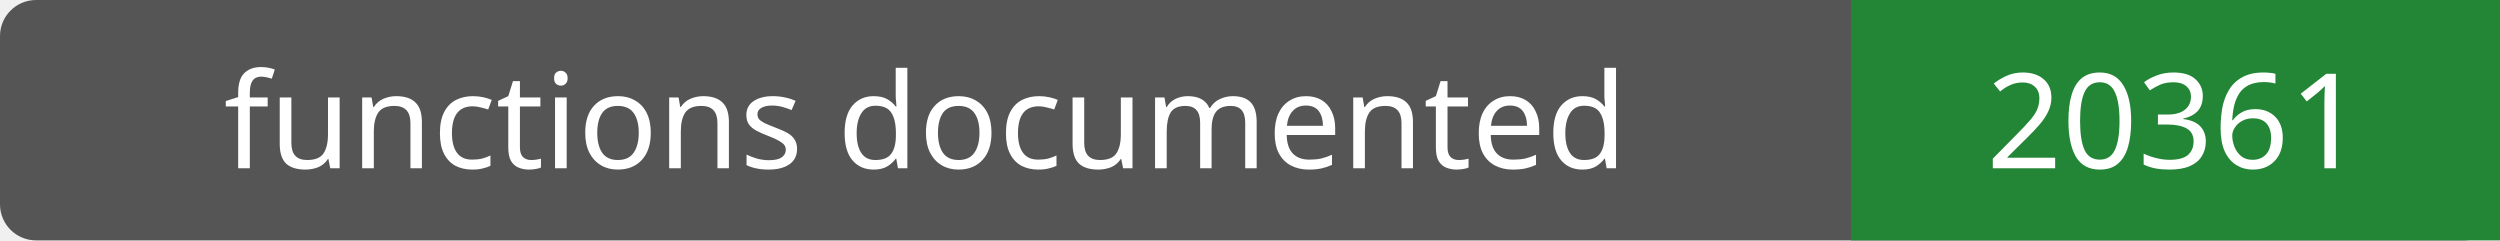
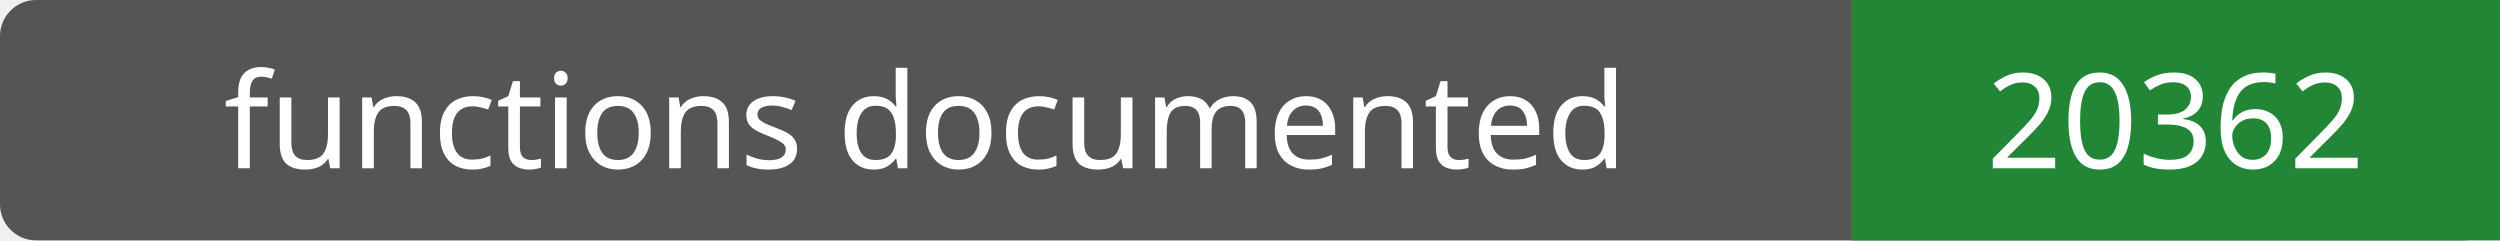
- <svg xmlns="http://www.w3.org/2000/svg" width="208" height="20" role="img" aria-label="functions documented: 20361">
+ <svg xmlns="http://www.w3.org/2000/svg" width="208" height="20" role="img" aria-label="functions documented: 20362">
  <rect width="208" height="20" rx="3" fill="#555" />
  <path fill="#238636" d="M154 0h54v20H154z" />
  <g fill="#fff" text-anchor="middle" font-family="Verdana,sans-serif" font-size="11">
    <text x="77.0" y="14">functions documented</text>
-     <text x="181.0" y="14">20361</text>
+     <text x="181.0" y="14">20362</text>
  </g>
</svg>
